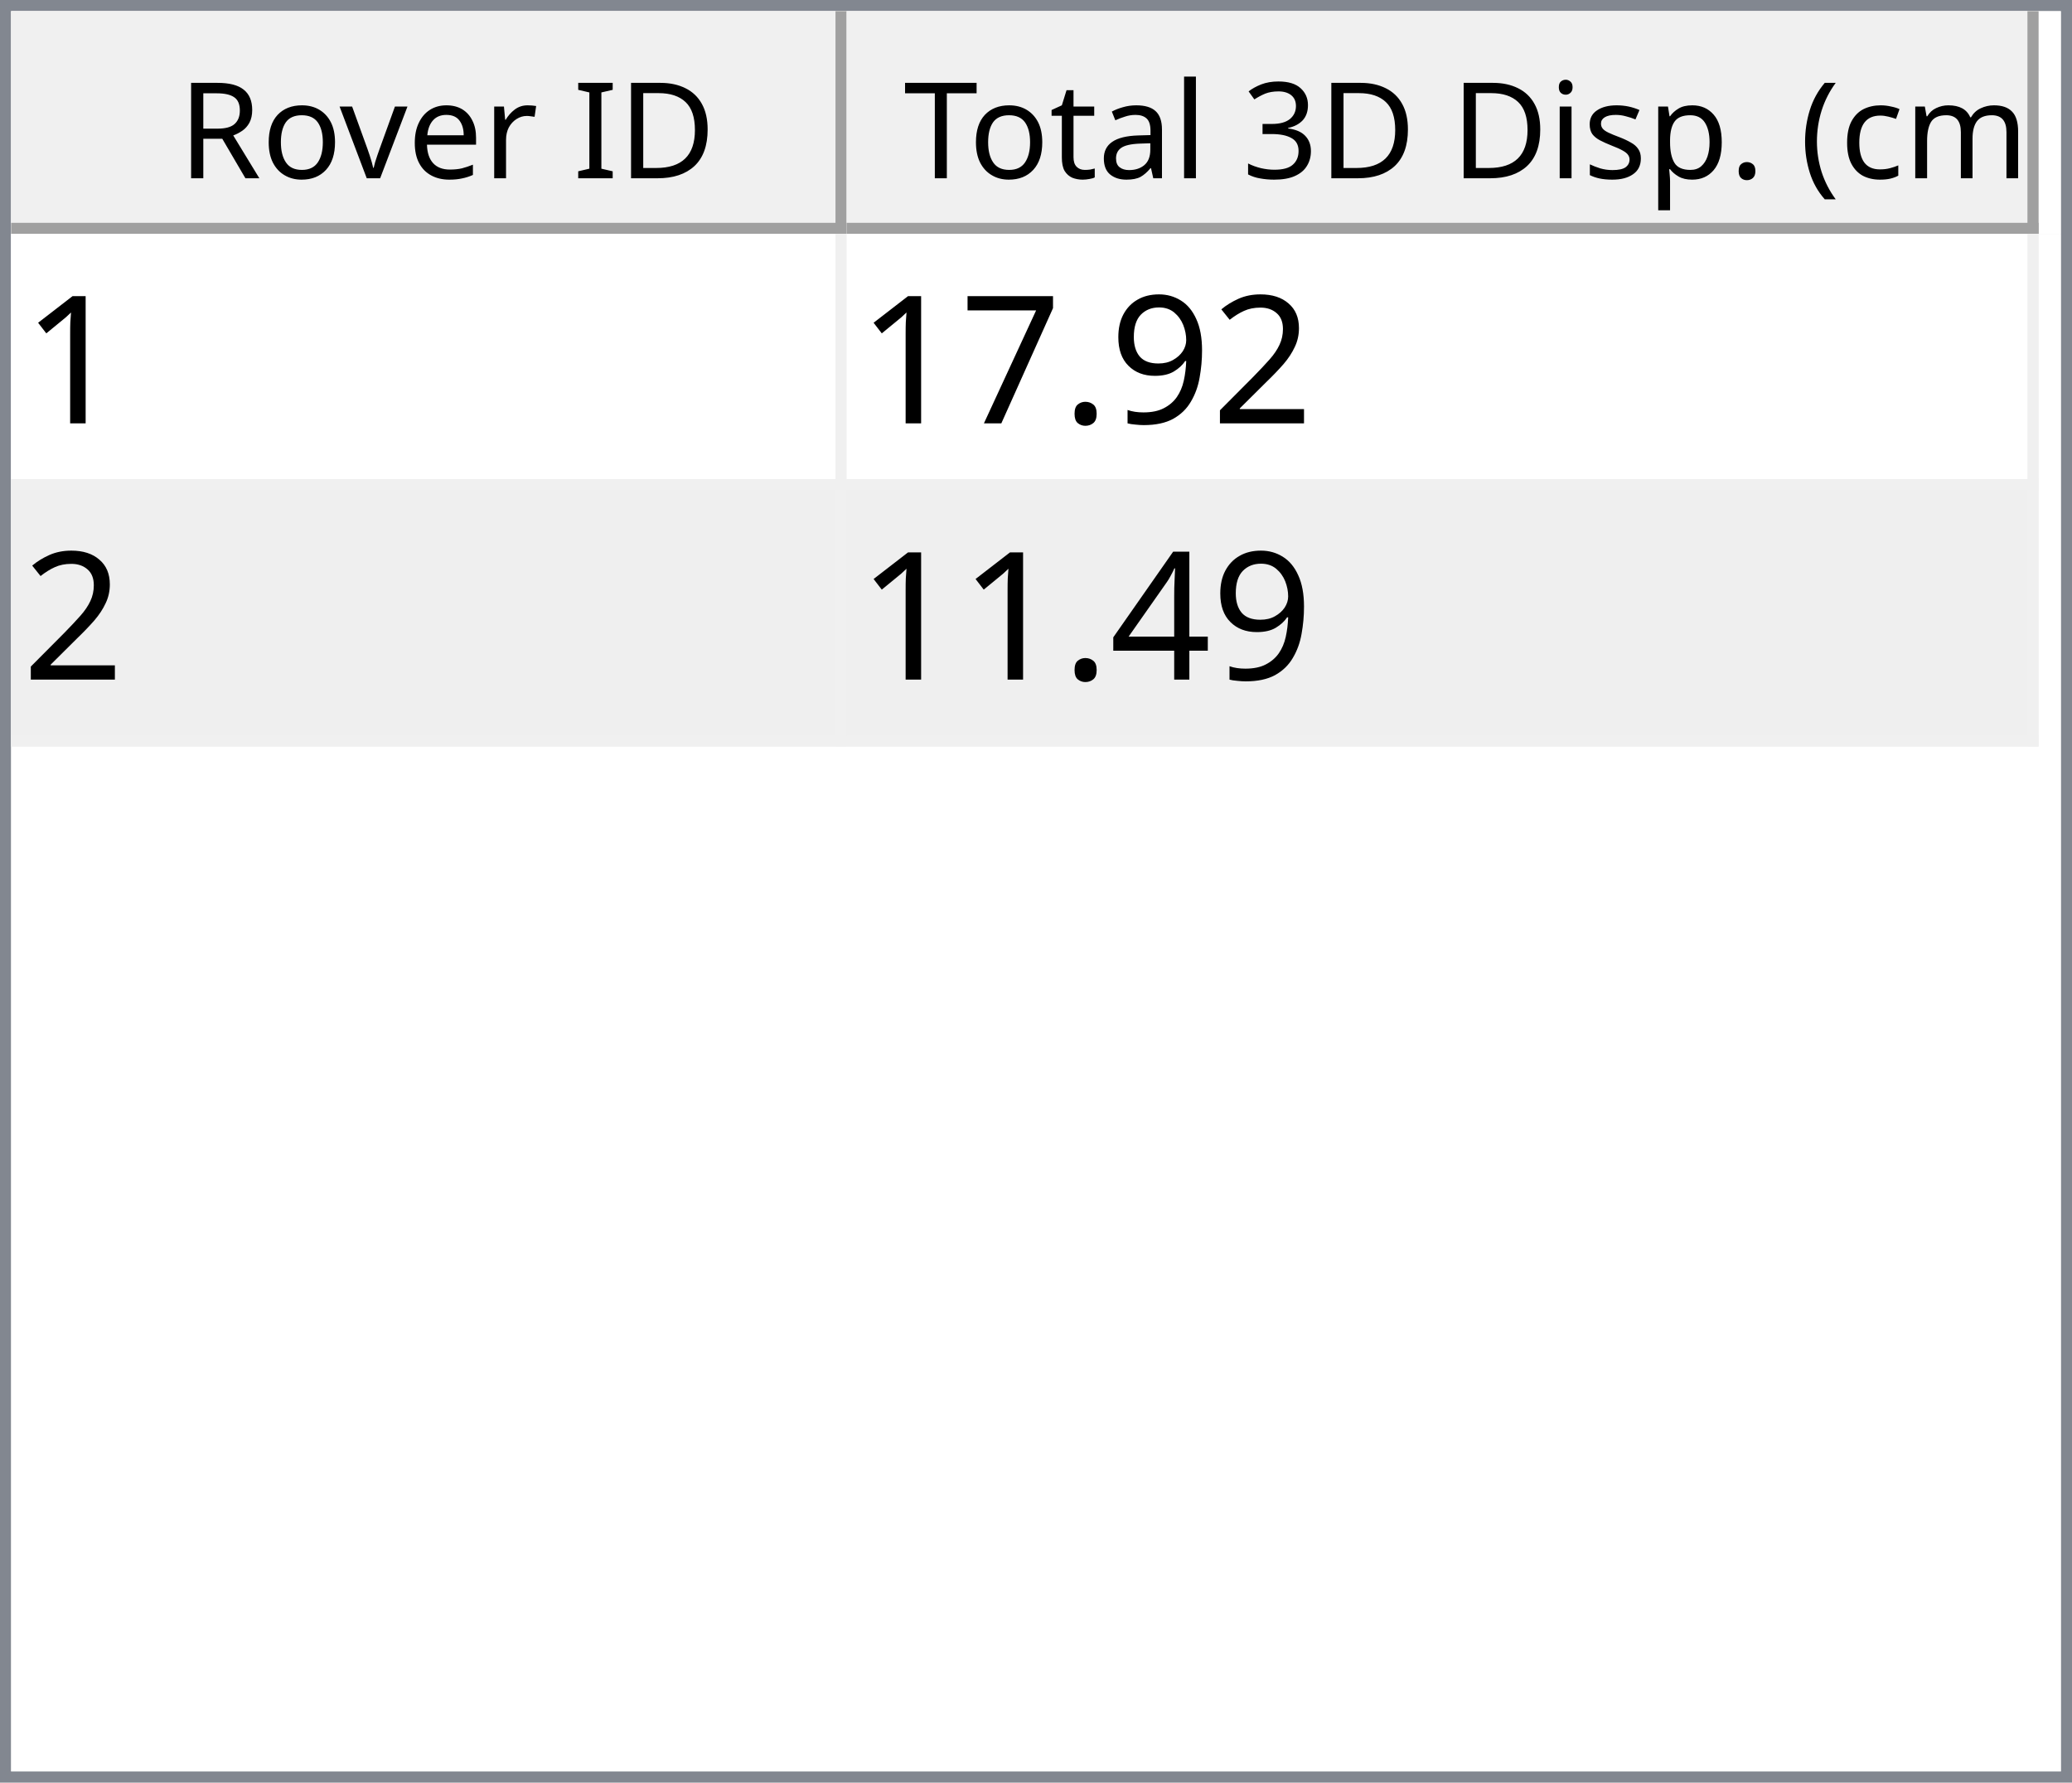
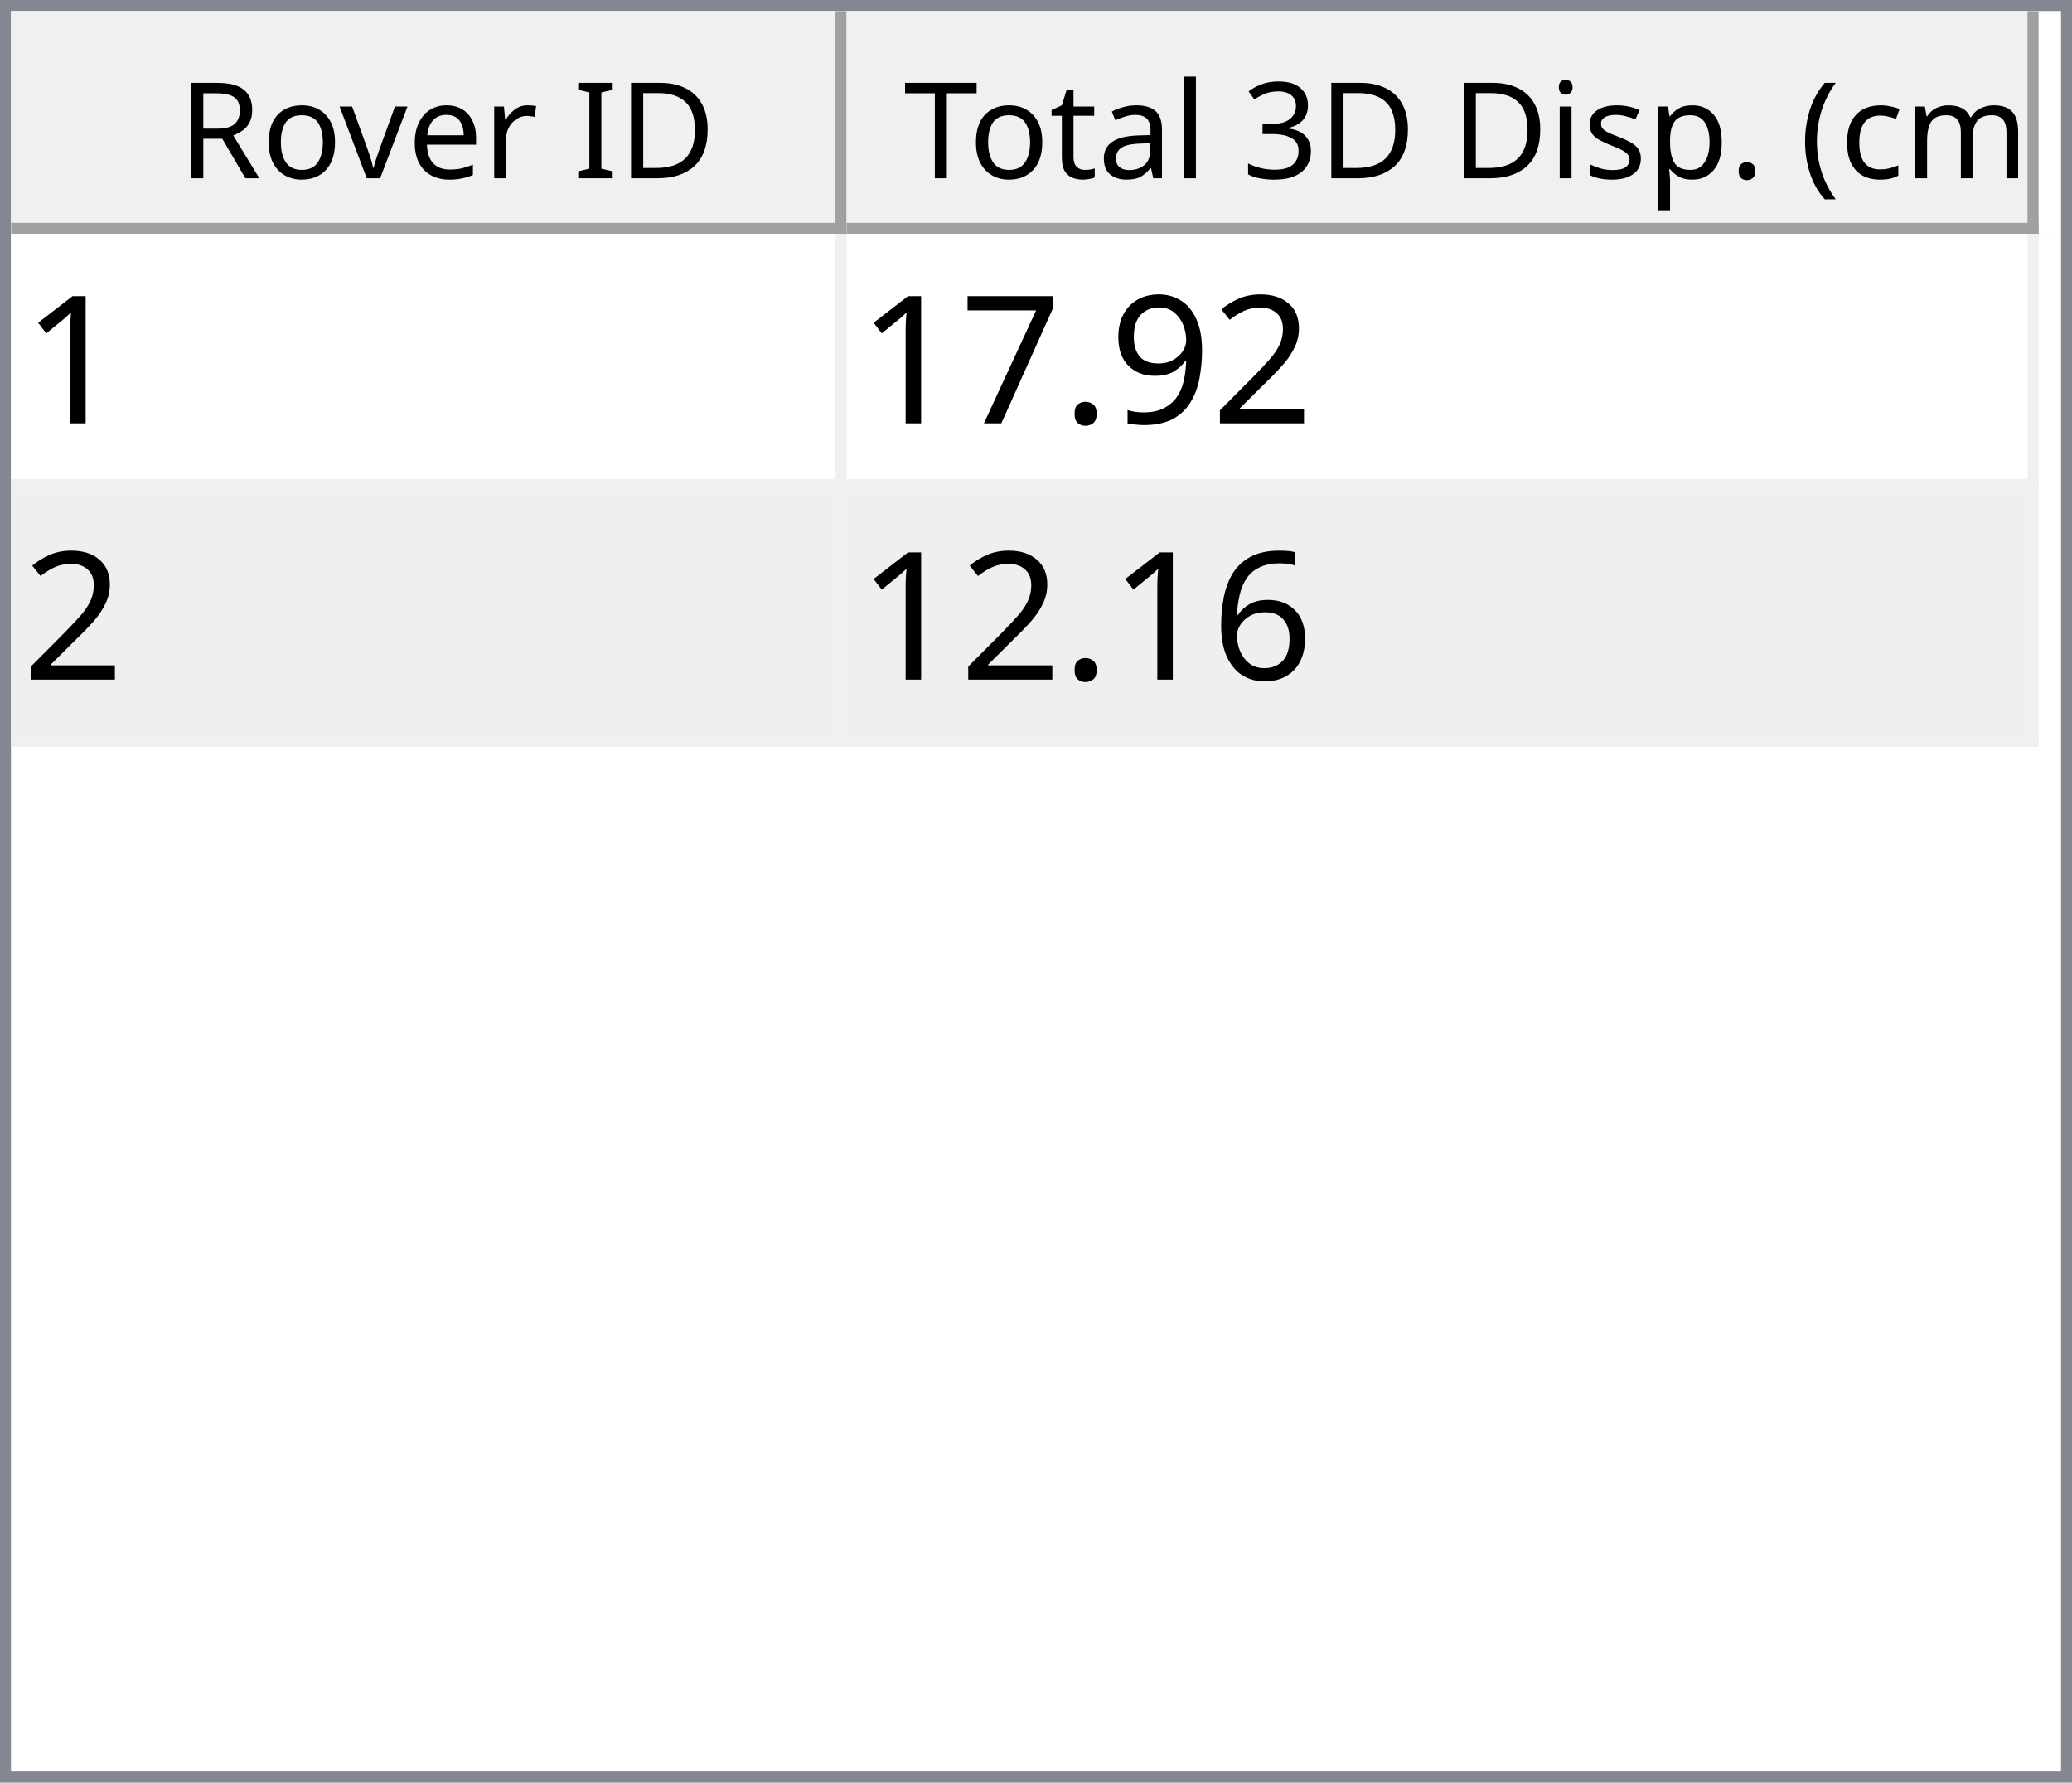
<svg xmlns="http://www.w3.org/2000/svg" style="fill-opacity:1; color-rendering:auto; color-interpolation:auto; text-rendering:auto; stroke:black; stroke-linecap:square; stroke-miterlimit:10; shape-rendering:auto; stroke-opacity:1; fill:black; stroke-dasharray:none; font-weight:normal; stroke-width:1; font-family:'Dialog'; font-style:normal; stroke-linejoin:miter; font-size:12px; stroke-dashoffset:0; image-rendering:auto;" width="186" height="160">
  <defs id="genericDefs" />
  <g>
    <defs id="defs1">
      <clipPath clipPathUnits="userSpaceOnUse" id="clipPath1">
        <path d="M0 0 L186 0 L186 160 L0 160 L0 0 Z" />
      </clipPath>
      <clipPath clipPathUnits="userSpaceOnUse" id="clipPath2">
        <path d="M0 0 L0 160 L186 160 L186 0 Z" />
      </clipPath>
      <clipPath clipPathUnits="userSpaceOnUse" id="clipPath3">
        <path d="M0 0 L0 20 L184 20 L184 0 Z" />
      </clipPath>
      <clipPath clipPathUnits="userSpaceOnUse" id="clipPath4">
        <path d="M0 0 L0 20 L75 20 L75 0 Z" />
      </clipPath>
      <clipPath clipPathUnits="userSpaceOnUse" id="clipPath5">
        <path d="M1 1 L1 19 L74 19 L74 1 Z" />
      </clipPath>
      <clipPath clipPathUnits="userSpaceOnUse" id="clipPath6">
        <path d="M0 0 L0 18 L73 18 L73 0 Z" />
      </clipPath>
      <clipPath clipPathUnits="userSpaceOnUse" id="clipPath7">
        <path d="M-0.5 -0.5 L-0.5 19.5 L74.5 19.5 L74.5 -0.5 Z" />
      </clipPath>
      <clipPath clipPathUnits="userSpaceOnUse" id="clipPath8">
        <path d="M0 0 L0 20 L107 20 L107 0 Z" />
      </clipPath>
      <clipPath clipPathUnits="userSpaceOnUse" id="clipPath9">
        <path d="M1 1 L1 19 L106 19 L106 1 Z" />
      </clipPath>
      <clipPath clipPathUnits="userSpaceOnUse" id="clipPath10">
        <path d="M0 0 L0 18 L105 18 L105 0 Z" />
      </clipPath>
      <clipPath clipPathUnits="userSpaceOnUse" id="clipPath11">
        <path d="M-0.5 -0.5 L-0.5 19.5 L106.5 19.5 L106.5 -0.5 Z" />
      </clipPath>
      <clipPath clipPathUnits="userSpaceOnUse" id="clipPath12">
        <path d="M0 0 L0 138 L184 138 L184 0 Z" />
      </clipPath>
      <clipPath clipPathUnits="userSpaceOnUse" id="clipPath13">
        <path d="M0 0 L0 46 L182 46 L182 0 Z" />
      </clipPath>
      <clipPath clipPathUnits="userSpaceOnUse" id="clipPath14">
        <path d="M-0.5 -0.5 L-0.5 45.5 L181.5 45.5 L181.5 -0.5 Z" />
      </clipPath>
      <clipPath clipPathUnits="userSpaceOnUse" id="clipPath15">
        <path d="M0 0 L0 22 L74 22 L74 0 Z" />
      </clipPath>
      <clipPath clipPathUnits="userSpaceOnUse" id="clipPath16">
        <path d="M0 0 L0 22 L106 22 L106 0 Z" />
      </clipPath>
      <font horiz-adv-x="64.551" id="font1">
        <font-face ascent="107.91" descent="25.098" units-per-em="100" style="font-style:normal; font-family:Segoe UI; font-weight:normal;" />
        <missing-glyph horiz-adv-x="64.551" d="M8.109 0 L8.109 68.266 L56.453 68.266 L56.453 0 L8.109 0 ZM15.328 7.234 L49.219 7.234 L49.219 61.031 L15.328 61.031 L15.328 7.234 Z" />
        <glyph unicode="D" horiz-adv-x="70.117" d="M9.188 0 L9.188 70.016 L28.516 70.016 Q65.531 70.016 65.531 35.891 Q65.531 19.672 55.25 9.836 Q44.969 0 27.734 0 L9.188 0 ZM17.391 62.594 L17.391 7.422 L27.828 7.422 Q41.609 7.422 49.273 14.797 Q56.938 22.172 56.938 35.688 Q56.938 62.594 28.328 62.594 L17.391 62.594 Z" />
        <glyph unicode="I" horiz-adv-x="26.611" d="M17.391 0 L9.188 0 L9.188 70.016 L17.391 70.016 L17.391 0 Z" />
        <glyph unicode=" " horiz-adv-x="27.393" d="" />
        <glyph unicode="r" horiz-adv-x="34.766" d="M34.188 41.891 Q32.078 43.5 28.125 43.5 Q23 43.5 19.555 38.672 Q16.109 33.844 16.109 25.484 L16.109 0 L8.109 0 L8.109 50 L16.109 50 L16.109 39.703 L16.312 39.703 Q18.016 44.969 21.531 47.922 Q25.047 50.875 29.391 50.875 Q32.516 50.875 34.188 50.203 L34.188 41.891 Z" />
        <glyph unicode="e" horiz-adv-x="52.295" d="M48.297 23 L12.984 23 Q13.188 14.656 17.484 10.109 Q21.781 5.562 29.297 5.562 Q37.75 5.562 44.828 11.141 L44.828 3.609 Q38.234 -1.172 27.391 -1.172 Q16.797 -1.172 10.742 5.641 Q4.688 12.453 4.688 24.812 Q4.688 36.469 11.305 43.82 Q17.922 51.172 27.734 51.172 Q37.547 51.172 42.922 44.828 Q48.297 38.484 48.297 27.203 L48.297 23 ZM40.094 29.781 Q40.047 36.719 36.75 40.578 Q33.453 44.438 27.594 44.438 Q21.922 44.438 17.969 40.383 Q14.016 36.328 13.094 29.781 L40.094 29.781 Z" />
        <glyph unicode="v" horiz-adv-x="47.9" d="M47.406 50 L27.484 0 L19.625 0 L0.688 50 L9.469 50 L22.172 13.672 Q23.578 9.672 23.922 6.688 L24.125 6.688 Q24.609 10.453 25.688 13.484 L38.969 50 L47.406 50 Z" />
        <glyph unicode="o" horiz-adv-x="58.594" d="M29 -1.172 Q17.922 -1.172 11.305 5.836 Q4.688 12.844 4.688 24.422 Q4.688 37.016 11.57 44.094 Q18.453 51.172 30.172 51.172 Q41.359 51.172 47.633 44.289 Q53.906 37.406 53.906 25.203 Q53.906 13.234 47.141 6.031 Q40.375 -1.172 29 -1.172 ZM29.594 44.438 Q21.875 44.438 17.383 39.188 Q12.891 33.938 12.891 24.703 Q12.891 15.828 17.43 10.695 Q21.969 5.562 29.594 5.562 Q37.359 5.562 41.531 10.594 Q45.703 15.625 45.703 24.906 Q45.703 34.281 41.531 39.359 Q37.359 44.438 29.594 44.438 Z" />
        <glyph unicode="R" horiz-adv-x="59.814" d="M59.375 0 L49.609 0 L37.891 19.625 Q36.281 22.359 34.766 24.289 Q33.25 26.219 31.664 27.438 Q30.078 28.656 28.25 29.219 Q26.422 29.781 24.125 29.781 L17.391 29.781 L17.391 0 L9.188 0 L9.188 70.016 L30.078 70.016 Q34.672 70.016 38.555 68.867 Q42.438 67.719 45.289 65.375 Q48.141 63.031 49.758 59.547 Q51.375 56.062 51.375 51.375 Q51.375 47.703 50.273 44.656 Q49.172 41.609 47.148 39.211 Q45.125 36.812 42.266 35.133 Q39.406 33.453 35.844 32.516 L35.844 32.328 Q37.594 31.547 38.891 30.547 Q40.188 29.547 41.359 28.18 Q42.531 26.812 43.68 25.078 Q44.828 23.344 46.234 21.047 L59.375 0 ZM17.391 62.594 L17.391 37.203 L28.516 37.203 Q31.594 37.203 34.203 38.133 Q36.812 39.062 38.719 40.797 Q40.625 42.531 41.703 45.047 Q42.781 47.562 42.781 50.688 Q42.781 56.297 39.141 59.445 Q35.5 62.594 28.609 62.594 L17.391 62.594 Z" />
        <glyph unicode=")" horiz-adv-x="30.176" d="M8.297 -15.922 L1.172 -15.922 Q16.406 2.344 16.406 26.812 Q16.406 51.469 1.078 70.016 L8.297 70.016 Q23.531 52.156 23.531 26.703 Q23.531 1.375 8.297 -15.922 Z" />
        <glyph unicode="m" horiz-adv-x="86.133" d="M79.109 0 L71.094 0 L71.094 28.719 Q71.094 37.016 68.531 40.727 Q65.969 44.438 59.906 44.438 Q54.781 44.438 51.195 39.75 Q47.609 35.062 47.609 28.516 L47.609 0 L39.594 0 L39.594 29.688 Q39.594 44.438 28.219 44.438 Q22.953 44.438 19.531 40.016 Q16.109 35.594 16.109 28.516 L16.109 0 L8.109 0 L8.109 50 L16.109 50 L16.109 42.094 L16.312 42.094 Q21.625 51.172 31.844 51.172 Q36.969 51.172 40.773 48.312 Q44.578 45.453 46 40.828 Q51.562 51.172 62.594 51.172 Q79.109 51.172 79.109 30.812 L79.109 0 Z" />
        <glyph unicode="c" horiz-adv-x="46.191" d="M42.188 2.297 Q36.422 -1.172 28.516 -1.172 Q17.828 -1.172 11.258 5.789 Q4.688 12.75 4.688 23.828 Q4.688 36.188 11.766 43.68 Q18.844 51.172 30.672 51.172 Q37.25 51.172 42.281 48.734 L42.281 40.531 Q36.719 44.438 30.375 44.438 Q22.703 44.438 17.797 38.945 Q12.891 33.453 12.891 24.516 Q12.891 15.719 17.508 10.641 Q22.125 5.562 29.891 5.562 Q36.422 5.562 42.188 9.906 L42.188 2.297 Z" />
        <glyph unicode="(" horiz-adv-x="30.176" d="M29.109 -15.922 L21.969 -15.922 Q6.844 1.375 6.844 26.703 Q6.844 52.156 21.969 70.016 L29.203 70.016 Q13.875 51.469 13.875 26.812 Q13.875 2.344 29.109 -15.922 Z" />
        <glyph unicode="." horiz-adv-x="21.68" d="M10.891 -1.078 Q8.641 -1.078 7.055 0.539 Q5.469 2.156 5.469 4.391 Q5.469 6.641 7.055 8.273 Q8.641 9.906 10.891 9.906 Q13.188 9.906 14.797 8.273 Q16.406 6.641 16.406 4.391 Q16.406 2.156 14.797 0.539 Q13.188 -1.078 10.891 -1.078 Z" />
        <glyph unicode="p" horiz-adv-x="58.789" d="M16.312 7.234 L16.109 7.234 L16.109 -23 L8.109 -23 L8.109 50 L16.109 50 L16.109 41.219 L16.312 41.219 Q22.219 51.172 33.594 51.172 Q43.266 51.172 48.688 44.461 Q54.109 37.75 54.109 26.469 Q54.109 13.922 48 6.375 Q41.891 -1.172 31.297 -1.172 Q21.578 -1.172 16.312 7.234 ZM16.109 27.391 L16.109 20.406 Q16.109 14.203 20.141 9.883 Q24.172 5.562 30.375 5.562 Q37.641 5.562 41.773 11.133 Q45.906 16.703 45.906 26.609 Q45.906 34.969 42.047 39.703 Q38.188 44.438 31.594 44.438 Q24.609 44.438 20.359 39.578 Q16.109 34.719 16.109 27.391 Z" />
        <glyph unicode="s" horiz-adv-x="42.432" d="M5.078 1.812 L5.078 10.406 Q11.625 5.562 19.484 5.562 Q30.031 5.562 30.031 12.594 Q30.031 14.594 29.125 15.992 Q28.219 17.391 26.68 18.461 Q25.141 19.531 23.07 20.383 Q21 21.234 18.609 22.172 Q15.281 23.484 12.766 24.828 Q10.25 26.172 8.57 27.859 Q6.891 29.547 6.031 31.695 Q5.172 33.844 5.172 36.719 Q5.172 40.234 6.789 42.945 Q8.406 45.656 11.086 47.484 Q13.766 49.312 17.211 50.242 Q20.656 51.172 24.312 51.172 Q30.812 51.172 35.938 48.922 L35.938 40.828 Q30.422 44.438 23.25 44.438 Q21 44.438 19.195 43.922 Q17.391 43.406 16.094 42.477 Q14.797 41.547 14.086 40.258 Q13.375 38.969 13.375 37.406 Q13.375 35.453 14.086 34.133 Q14.797 32.812 16.164 31.789 Q17.531 30.766 19.484 29.938 Q21.438 29.109 23.922 28.125 Q27.25 26.859 29.883 25.516 Q32.516 24.172 34.375 22.484 Q36.234 20.797 37.234 18.602 Q38.234 16.406 38.234 13.375 Q38.234 9.672 36.602 6.938 Q34.969 4.203 32.234 2.398 Q29.5 0.594 25.93 -0.289 Q22.359 -1.172 18.453 -1.172 Q10.75 -1.172 5.078 1.812 Z" />
        <glyph unicode="i" horiz-adv-x="24.219" d="M12.203 62.703 Q10.062 62.703 8.547 64.164 Q7.031 65.625 7.031 67.875 Q7.031 70.125 8.547 71.609 Q10.062 73.094 12.203 73.094 Q14.406 73.094 15.945 71.609 Q17.484 70.125 17.484 67.875 Q17.484 65.719 15.945 64.211 Q14.406 62.703 12.203 62.703 ZM16.109 0 L8.109 0 L8.109 50 L16.109 50 L16.109 0 Z" />
        <glyph unicode="3" horiz-adv-x="53.906" d="M46.531 19.828 Q46.531 15.094 44.75 11.211 Q42.969 7.328 39.719 4.57 Q36.469 1.812 31.93 0.297 Q27.391 -1.219 21.922 -1.219 Q11.922 -1.219 6 2.594 L6 11.188 Q13.094 5.609 22.219 5.609 Q25.875 5.609 28.828 6.539 Q31.781 7.469 33.906 9.227 Q36.031 10.984 37.18 13.477 Q38.328 15.969 38.328 19.094 Q38.328 32.812 18.797 32.812 L12.984 32.812 L12.984 39.594 L18.5 39.594 Q35.797 39.594 35.797 52.484 Q35.797 64.406 22.609 64.406 Q15.188 64.406 8.688 59.422 L8.688 67.188 Q15.375 71.188 24.609 71.188 Q29 71.188 32.57 69.969 Q36.141 68.75 38.68 66.555 Q41.219 64.359 42.609 61.281 Q44 58.203 44 54.5 Q44 40.672 30.031 36.719 L30.031 36.531 Q33.594 36.141 36.625 34.797 Q39.656 33.453 41.852 31.305 Q44.047 29.156 45.289 26.25 Q46.531 23.344 46.531 19.828 Z" />
        <glyph unicode="l" horiz-adv-x="24.219" d="M16.109 0 L8.109 0 L8.109 74.031 L16.109 74.031 L16.109 0 Z" />
        <glyph unicode="a" horiz-adv-x="50.879" d="M43.891 0 L35.891 0 L35.891 7.812 L35.688 7.812 Q30.469 -1.172 20.312 -1.172 Q12.844 -1.172 8.617 2.781 Q4.391 6.734 4.391 13.281 Q4.391 27.297 20.906 29.594 L35.891 31.688 Q35.891 44.438 25.594 44.438 Q16.547 44.438 9.281 38.281 L9.281 46.484 Q16.656 51.172 26.266 51.172 Q43.891 51.172 43.891 32.516 L43.891 0 ZM35.891 25.297 L23.828 23.641 Q18.266 22.859 15.43 20.875 Q12.594 18.891 12.594 13.875 Q12.594 10.203 15.211 7.883 Q17.828 5.562 22.172 5.562 Q28.125 5.562 32.008 9.742 Q35.891 13.922 35.891 20.312 L35.891 25.297 Z" />
        <glyph unicode="t" horiz-adv-x="33.887" d="M31.297 0.484 Q28.469 -1.078 23.828 -1.078 Q10.688 -1.078 10.688 13.578 L10.688 43.172 L2.094 43.172 L2.094 50 L10.688 50 L10.688 62.203 L18.703 64.797 L18.703 50 L31.297 50 L31.297 43.172 L18.703 43.172 L18.703 14.984 Q18.703 9.969 20.414 7.82 Q22.125 5.672 26.078 5.672 Q29.109 5.672 31.297 7.328 L31.297 0.484 Z" />
        <glyph unicode="T" horiz-adv-x="52.393" d="M50.594 62.594 L30.375 62.594 L30.375 0 L22.172 0 L22.172 62.594 L2 62.594 L2 70.016 L50.594 70.016 L50.594 62.594 Z" />
      </font>
      <font horiz-adv-x="75.0" id="font2">
        <font-face ascent="100.537" descent="21.973" units-per-em="100" style="font-style:normal; font-family:sans-serif; font-weight:normal;" />
        <missing-glyph horiz-adv-x="75.0" d="M12.5 0 L12.5 62.5 L62.5 62.5 L62.5 0 L12.5 0 ZM14.062 1.562 L60.938 1.562 L60.938 60.938 L14.062 60.938 L14.062 1.562 Z" />
        <glyph unicode="1" horiz-adv-x="55.615" d="M37.25 0 L28.469 0 L28.469 56 Q25.297 52.984 20.141 49.953 Q14.984 46.922 10.891 45.406 L10.891 53.906 Q18.266 57.375 23.781 62.305 Q29.297 67.234 31.594 71.875 L37.25 71.875 L37.25 0 Z" />
        <glyph unicode="2" horiz-adv-x="55.615" d="M50.344 8.453 L50.344 0 L3.031 0 Q2.938 3.172 4.047 6.109 Q5.859 10.938 9.836 15.625 Q13.812 20.312 21.344 26.469 Q33.016 36.031 37.117 41.625 Q41.219 47.219 41.219 52.203 Q41.219 57.422 37.477 61.008 Q33.734 64.594 27.734 64.594 Q21.391 64.594 17.578 60.789 Q13.766 56.984 13.719 50.25 L4.688 51.172 Q5.609 61.281 11.664 66.578 Q17.719 71.875 27.938 71.875 Q38.234 71.875 44.242 66.164 Q50.25 60.453 50.25 52 Q50.25 47.703 48.492 43.555 Q46.734 39.406 42.656 34.812 Q38.578 30.219 29.109 22.219 Q21.188 15.578 18.945 13.211 Q16.703 10.844 15.234 8.453 L50.344 8.453 Z" />
        <glyph unicode="9" horiz-adv-x="55.615" d="M5.469 16.547 L13.922 17.328 Q14.984 11.375 18.016 8.688 Q21.047 6 25.781 6 Q29.828 6 32.883 7.859 Q35.938 9.719 37.891 12.82 Q39.844 15.922 41.164 21.195 Q42.484 26.469 42.484 31.938 Q42.484 32.516 42.438 33.688 Q39.797 29.5 35.234 26.883 Q30.672 24.266 25.344 24.266 Q16.453 24.266 10.305 30.711 Q4.156 37.156 4.156 47.703 Q4.156 58.594 10.578 65.234 Q17 71.875 26.656 71.875 Q33.641 71.875 39.43 68.117 Q45.219 64.359 48.219 57.398 Q51.219 50.438 51.219 37.25 Q51.219 23.531 48.242 15.406 Q45.266 7.281 39.383 3.031 Q33.5 -1.219 25.594 -1.219 Q17.188 -1.219 11.867 3.445 Q6.547 8.109 5.469 16.547 ZM41.453 48.141 Q41.453 55.719 37.43 60.156 Q33.406 64.594 27.734 64.594 Q21.875 64.594 17.531 59.812 Q13.188 55.031 13.188 47.406 Q13.188 40.578 17.312 36.305 Q21.438 32.031 27.484 32.031 Q33.594 32.031 37.523 36.305 Q41.453 40.578 41.453 48.141 Z" />
        <glyph unicode="." horiz-adv-x="27.783" d="M9.078 0 L9.078 10.016 L19.094 10.016 L19.094 0 L9.078 0 Z" />
        <glyph unicode="7" horiz-adv-x="55.615" d="M4.734 62.203 L4.734 70.656 L51.078 70.656 L51.078 63.812 Q44.234 56.547 37.523 44.484 Q30.812 32.422 27.156 19.672 Q24.516 10.688 23.781 0 L14.75 0 Q14.891 8.453 18.062 20.414 Q21.234 32.375 27.172 43.484 Q33.109 54.594 39.797 62.203 L4.734 62.203 Z" />
-         <glyph unicode="4" horiz-adv-x="55.615" d="M32.328 0 L32.328 17.141 L1.266 17.141 L1.266 25.203 L33.938 71.578 L41.109 71.578 L41.109 25.203 L50.781 25.203 L50.781 17.141 L41.109 17.141 L41.109 0 L32.328 0 ZM32.328 25.203 L32.328 57.469 L9.906 25.203 L32.328 25.203 Z" />
+         <glyph unicode="6" horiz-adv-x="55.615" d="M49.75 54.047 L41.016 53.375 Q39.844 58.547 37.703 60.891 Q34.125 64.656 28.906 64.656 Q24.703 64.656 21.531 62.312 Q17.391 59.281 14.992 53.469 Q12.594 47.656 12.5 36.922 Q15.672 41.75 20.266 44.094 Q24.859 46.438 29.891 46.438 Q38.672 46.438 44.852 39.969 Q51.031 33.5 51.031 23.25 Q51.031 16.5 48.125 10.719 Q45.219 4.938 40.141 1.859 Q35.062 -1.219 28.609 -1.219 Q17.625 -1.219 10.695 6.859 Q3.766 14.938 3.766 33.5 Q3.766 54.25 11.422 63.672 Q18.109 71.875 29.438 71.875 Q37.891 71.875 43.289 67.141 Q48.688 62.406 49.75 54.047 ZM13.875 23.188 Q13.875 18.656 15.797 14.508 Q17.719 10.359 21.188 8.18 Q24.656 6 28.469 6 Q34.031 6 38.039 10.492 Q42.047 14.984 42.047 22.703 Q42.047 30.125 38.086 34.398 Q34.125 38.672 28.125 38.672 Q22.172 38.672 18.023 34.398 Q13.875 30.125 13.875 23.188 Z" />
      </font>
    </defs>
    <g style="fill:white; stroke:white;">
      <rect x="0" y="0" width="186" style="clip-path:url(#clipPath1); stroke:none;" height="160" />
    </g>
    <g style="fill:white; text-rendering:optimizeSpeed; color-rendering:optimizeSpeed; image-rendering:optimizeSpeed; shape-rendering:crispEdges; stroke:white; color-interpolation:sRGB;">
      <rect x="0" width="186" height="160" y="0" style="stroke:none;" />
      <path style="stroke:none;" d="M0 160 L186 160 L186 0 L0 0 Z" />
    </g>
    <g style="fill:rgb(240,240,240); font-family:'Segoe UI'; stroke:rgb(240,240,240);">
      <rect x="0" y="0" width="186" style="clip-path:url(#clipPath2); stroke:none;" height="160" />
    </g>
    <g style="fill:rgb(130,135,144); font-family:'Segoe UI'; stroke:rgb(130,135,144);">
      <path d="M0 0 L186 0 L186 160 L0 160 L0 0 ZM1 1 L185 1 L185 159 L1 159 L1 1 Z" style="fill-rule:evenodd; clip-path:url(#clipPath2); stroke:none;" />
    </g>
    <g style="fill:white; font-family:'Segoe UI'; stroke:white;" transform="translate(1,1)">
      <rect x="0" y="0" width="184" style="clip-path:url(#clipPath3); stroke:none;" height="20" />
    </g>
    <g style="fill:rgb(240,240,240); font-family:'Segoe UI'; stroke:rgb(240,240,240);" transform="translate(1,1)">
      <rect x="0" y="0" width="75" style="clip-path:url(#clipPath4); stroke:none;" height="20" />
    </g>
    <g style="font-family:'Segoe UI';" transform="translate(2,2)">
      <text x="14" xml:space="preserve" y="14" style="clip-path:url(#clipPath6); stroke:none;">Rover ID</text>
    </g>
    <g style="fill:rgb(160,160,160); font-family:'Segoe UI'; stroke:rgb(160,160,160); stroke-linejoin:bevel;" transform="translate(1.5,1.5)">
      <line x1="74" x2="74" y1="0" style="fill:none; clip-path:url(#clipPath7);" y2="19" />
    </g>
    <g style="fill:rgb(160,160,160); font-family:'Segoe UI'; stroke:rgb(160,160,160); stroke-linejoin:bevel;" transform="matrix(1,0,0,1,1,1) translate(0.5,0.5)">
      <line x1="0" x2="74" y1="19" style="fill:none; clip-path:url(#clipPath7);" y2="19" />
    </g>
    <g style="fill:rgb(240,240,240); font-family:'Segoe UI'; stroke:rgb(240,240,240);" transform="translate(76,1)">
      <rect x="0" y="0" width="107" style="clip-path:url(#clipPath8); stroke:none;" height="20" />
    </g>
    <g style="font-family:'Segoe UI';" transform="translate(77,2)">
      <text x="1" xml:space="preserve" y="14" style="clip-path:url(#clipPath10); stroke:none;"> Total 3D Disp. (cm)</text>
    </g>
    <g style="fill:rgb(160,160,160); font-family:'Segoe UI'; stroke:rgb(160,160,160); stroke-linejoin:bevel;" transform="translate(76.5,1.5)">
      <line x1="106" x2="106" y1="0" style="fill:none; clip-path:url(#clipPath11);" y2="19" />
    </g>
    <g style="fill:rgb(160,160,160); font-family:'Segoe UI'; stroke:rgb(160,160,160); stroke-linejoin:bevel;" transform="matrix(1,0,0,1,76,1) translate(0.5,0.5)">
      <line x1="0" x2="106" y1="19" style="fill:none; clip-path:url(#clipPath11);" y2="19" />
    </g>
    <g style="fill:white; font-family:'Segoe UI'; stroke:white;" transform="translate(1,21)">
      <rect x="0" y="0" width="184" style="clip-path:url(#clipPath12); stroke:none;" height="138" />
    </g>
    <g style="fill:rgb(240,240,240); font-size:16px; font-family:sans-serif; stroke:rgb(240,240,240);" transform="translate(1,21)">
      <rect x="0" y="0" width="182" style="clip-path:url(#clipPath13); stroke:none;" height="46" />
      <line transform="translate(0.5,0.5)" x1="0" x2="181" y1="22" style="clip-path:url(#clipPath14); fill:none; stroke-linejoin:bevel;" y2="22" />
    </g>
    <g transform="matrix(1,0,0,1,1,21) translate(0.5,0.5)" style="fill:rgb(240,240,240); font-size:16px; font-family:sans-serif; stroke:rgb(240,240,240); stroke-linejoin:bevel;">
      <line x1="0" x2="181" y1="45" style="fill:none; clip-path:url(#clipPath14);" y2="45" />
    </g>
    <g transform="matrix(1,0,0,1,1,21) translate(0.5,0.5)" style="fill:rgb(240,240,240); font-size:16px; font-family:sans-serif; stroke:rgb(240,240,240); stroke-linejoin:bevel;">
      <line x1="74" x2="74" y1="0" style="fill:none; clip-path:url(#clipPath14);" y2="45" />
    </g>
    <g transform="matrix(1,0,0,1,1,21) translate(0.5,0.5)" style="fill:rgb(240,240,240); font-size:16px; font-family:sans-serif; stroke:rgb(240,240,240); stroke-linejoin:bevel;">
      <line x1="181" x2="181" y1="0" style="fill:none; clip-path:url(#clipPath14);" y2="45" />
    </g>
    <g style="fill:white; font-size:16px; font-family:sans-serif; stroke:white;" transform="matrix(1,0,0,1,1,21)">
      <rect x="0" y="0" width="74" style="clip-path:url(#clipPath15); stroke:none;" height="22" />
      <text x="1" y="17" style="fill:black; clip-path:url(#clipPath15); stroke:none;" xml:space="preserve">1</text>
    </g>
    <g style="fill:white; font-size:16px; font-family:sans-serif; stroke:white;" transform="matrix(1,0,0,1,1,21) translate(75,0)">
      <rect x="0" y="0" width="106" style="clip-path:url(#clipPath16); stroke:none;" height="22" />
      <text x="1" y="17" style="fill:black; clip-path:url(#clipPath16); stroke:none;" xml:space="preserve">17.92</text>
    </g>
    <g style="fill:rgb(239,239,239); font-size:16px; font-family:sans-serif; stroke:rgb(239,239,239);" transform="matrix(1,0,0,1,1,21) translate(0,23)">
      <rect x="0" y="0" width="74" style="clip-path:url(#clipPath15); stroke:none;" height="22" />
      <text x="1" y="17" style="fill:black; clip-path:url(#clipPath15); stroke:none;" xml:space="preserve">2</text>
    </g>
    <g style="fill:rgb(239,239,239); font-size:16px; font-family:sans-serif; stroke:rgb(239,239,239);" transform="matrix(1,0,0,1,1,21) translate(75,23)">
      <rect x="0" y="0" width="106" style="clip-path:url(#clipPath16); stroke:none;" height="22" />
-       <text x="1" y="17" style="fill:black; clip-path:url(#clipPath16); stroke:none;" xml:space="preserve">11.49</text>
+       <text x="1" y="17" style="fill:black; clip-path:url(#clipPath16); stroke:none;" xml:space="preserve">12.16</text>
    </g>
  </g>
</svg>
